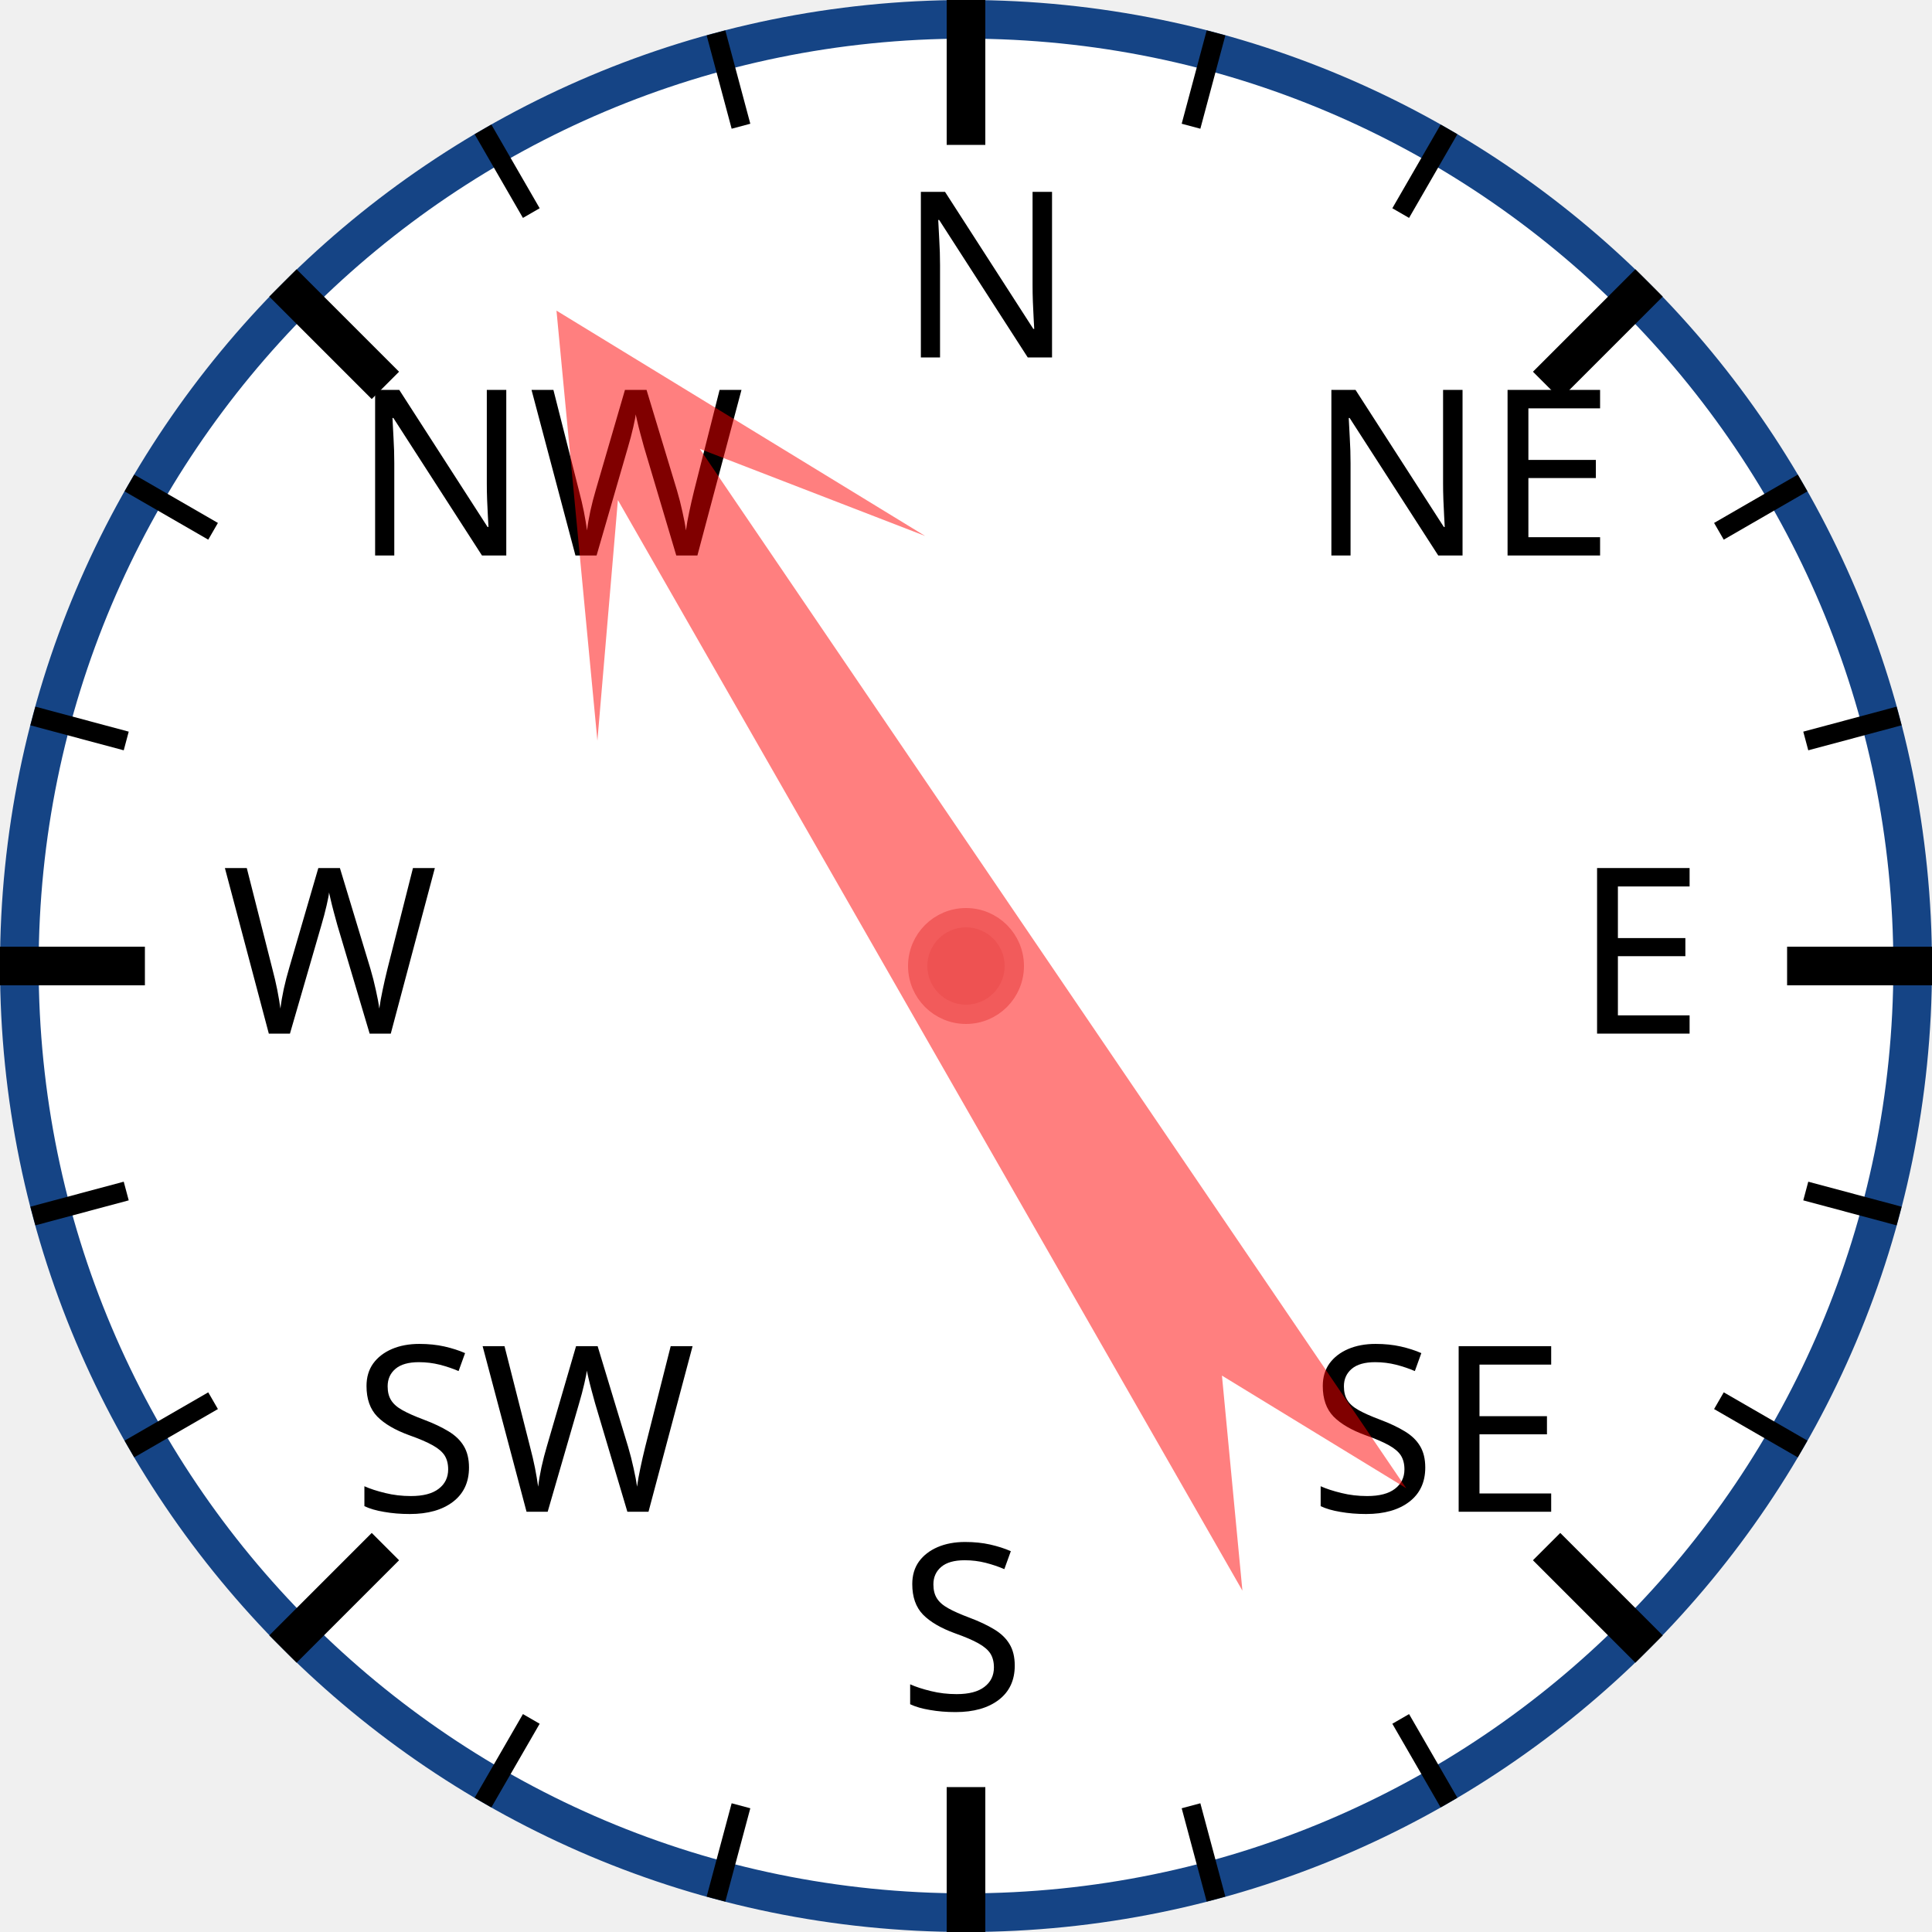
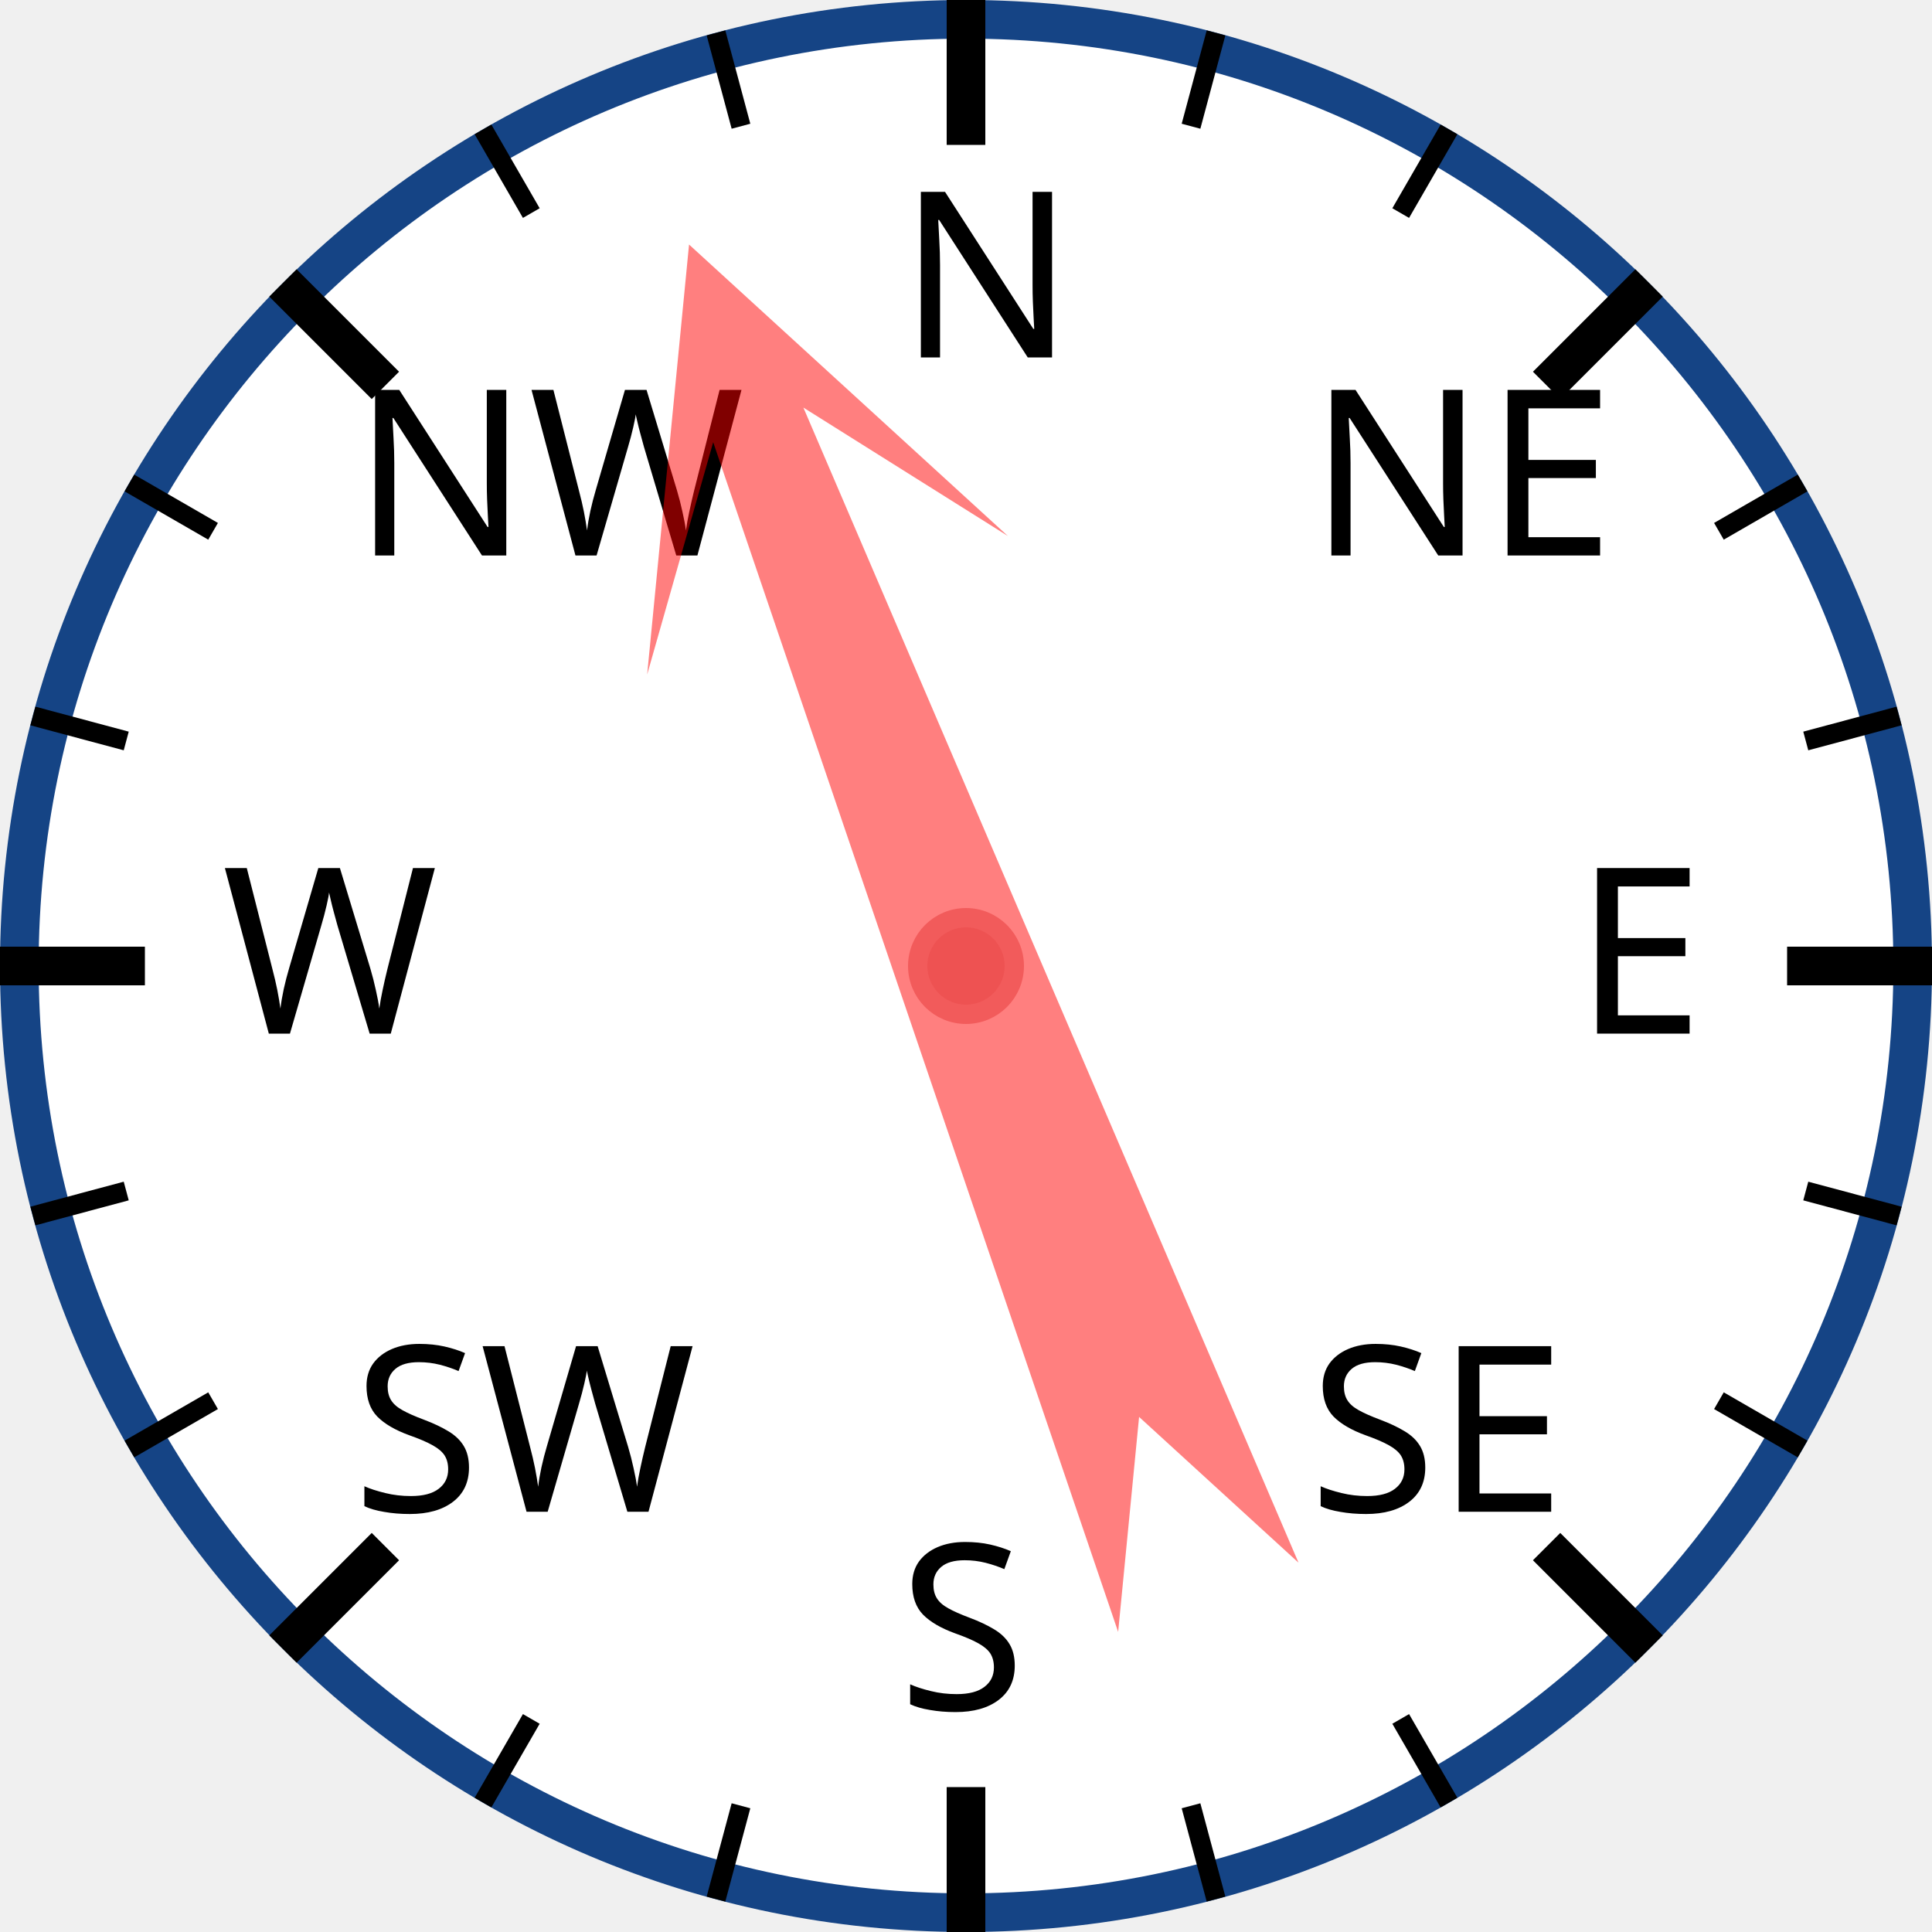
<svg xmlns="http://www.w3.org/2000/svg" width="120px" height="120px" viewBox="0 0 200 200">
  <circle cx="100" cy="100" r="98" style="fill: white; stroke: #154485; stroke-width: 4;" />
  <text x="93.0" y="37.0" style="font-family: sans-serif; font-size: 18pt;">N</text>
  <line x1="100.0" y1="0.0" x2="100.0" y2="15.0" style="stroke: black; stroke-width: 4;" />
  <line x1="74.118" y1="3.407" x2="76.706" y2="13.067" style="stroke: black; stroke-width: 2;" />
  <line x1="50" y1="13.397" x2="55" y2="22.058" style="stroke: black; stroke-width: 2;" />
  <text x="36.503" y="57.503" style="font-family: sans-serif; font-size: 18pt;">NW</text>
  <line x1="29.289" y1="29.289" x2="39.896" y2="39.896" style="stroke: black; stroke-width: 4;" />
  <line x1="13.397" y1="50" x2="22.058" y2="55" style="stroke: black; stroke-width: 2;" />
  <line x1="3.407" y1="74.118" x2="13.067" y2="76.706" style="stroke: black; stroke-width: 2;" />
  <text x="23.0" y="107.0" style="font-family: sans-serif; font-size: 18pt;">W</text>
  <line x1="0.0" y1="100.0" x2="15.0" y2="100.0" style="stroke: black; stroke-width: 4;" />
  <line x1="3.407" y1="125.882" x2="13.067" y2="123.294" style="stroke: black; stroke-width: 2;" />
  <line x1="13.397" y1="150" x2="22.058" y2="145" style="stroke: black; stroke-width: 2;" />
  <text x="36.503" y="156.497" style="font-family: sans-serif; font-size: 18pt;">SW</text>
  <line x1="29.289" y1="170.711" x2="39.896" y2="160.104" style="stroke: black; stroke-width: 4;" />
  <line x1="50" y1="186.603" x2="55" y2="177.942" style="stroke: black; stroke-width: 2;" />
  <line x1="74.118" y1="196.593" x2="76.706" y2="186.933" style="stroke: black; stroke-width: 2;" />
  <text x="93" y="177.0" style="font-family: sans-serif; font-size: 18pt;">S</text>
  <line x1="100" y1="200.0" x2="100" y2="185.0" style="stroke: black; stroke-width: 4;" />
  <line x1="125.882" y1="196.593" x2="123.294" y2="186.933" style="stroke: black; stroke-width: 2;" />
  <line x1="150.0" y1="186.603" x2="145.0" y2="177.942" style="stroke: black; stroke-width: 2;" />
  <text x="135.497" y="156.497" style="font-family: sans-serif; font-size: 18pt;">SE</text>
  <line x1="170.711" y1="170.711" x2="160.104" y2="160.104" style="stroke: black; stroke-width: 4;" />
  <line x1="186.603" y1="150" x2="177.942" y2="145" style="stroke: black; stroke-width: 2;" />
  <line x1="196.593" y1="125.882" x2="186.933" y2="123.294" style="stroke: black; stroke-width: 2;" />
  <text x="163.0" y="107" style="font-family: sans-serif; font-size: 18pt;">E</text>
  <line x1="200.0" y1="100" x2="185.0" y2="100" style="stroke: black; stroke-width: 4;" />
  <line x1="196.593" y1="74.118" x2="186.933" y2="76.706" style="stroke: black; stroke-width: 2;" />
  <line x1="186.603" y1="50" x2="177.942" y2="55" style="stroke: black; stroke-width: 2;" />
  <text x="135.497" y="57.503" style="font-family: sans-serif; font-size: 18pt;">NE</text>
  <line x1="170.711" y1="29.289" x2="160.104" y2="39.896" style="stroke: black; stroke-width: 4;" />
  <line x1="150" y1="13.397" x2="145" y2="22.058" style="stroke: black; stroke-width: 2;" />
  <line x1="125.882" y1="3.407" x2="123.294" y2="13.067" style="stroke: black; stroke-width: 2;" />
-   <polygon points="100 20 120 60 105 40 110 170 100 150 90 170 95 40 80 60" style="fill: red; fill-opacity: 0.5;" transform="rotate(328,100,100)" />
+   <polygon points="100 20 120 60 105 40 110 170 100 150 90 170 95 40 80 60" style="fill: red; fill-opacity: 0.5;" transform="rotate(339,100,100)" />
  <circle cx="100" cy="100" r="5" style="fill: #EE5252; stroke: #F25B5B; stroke-width: 2;" />
</svg>
